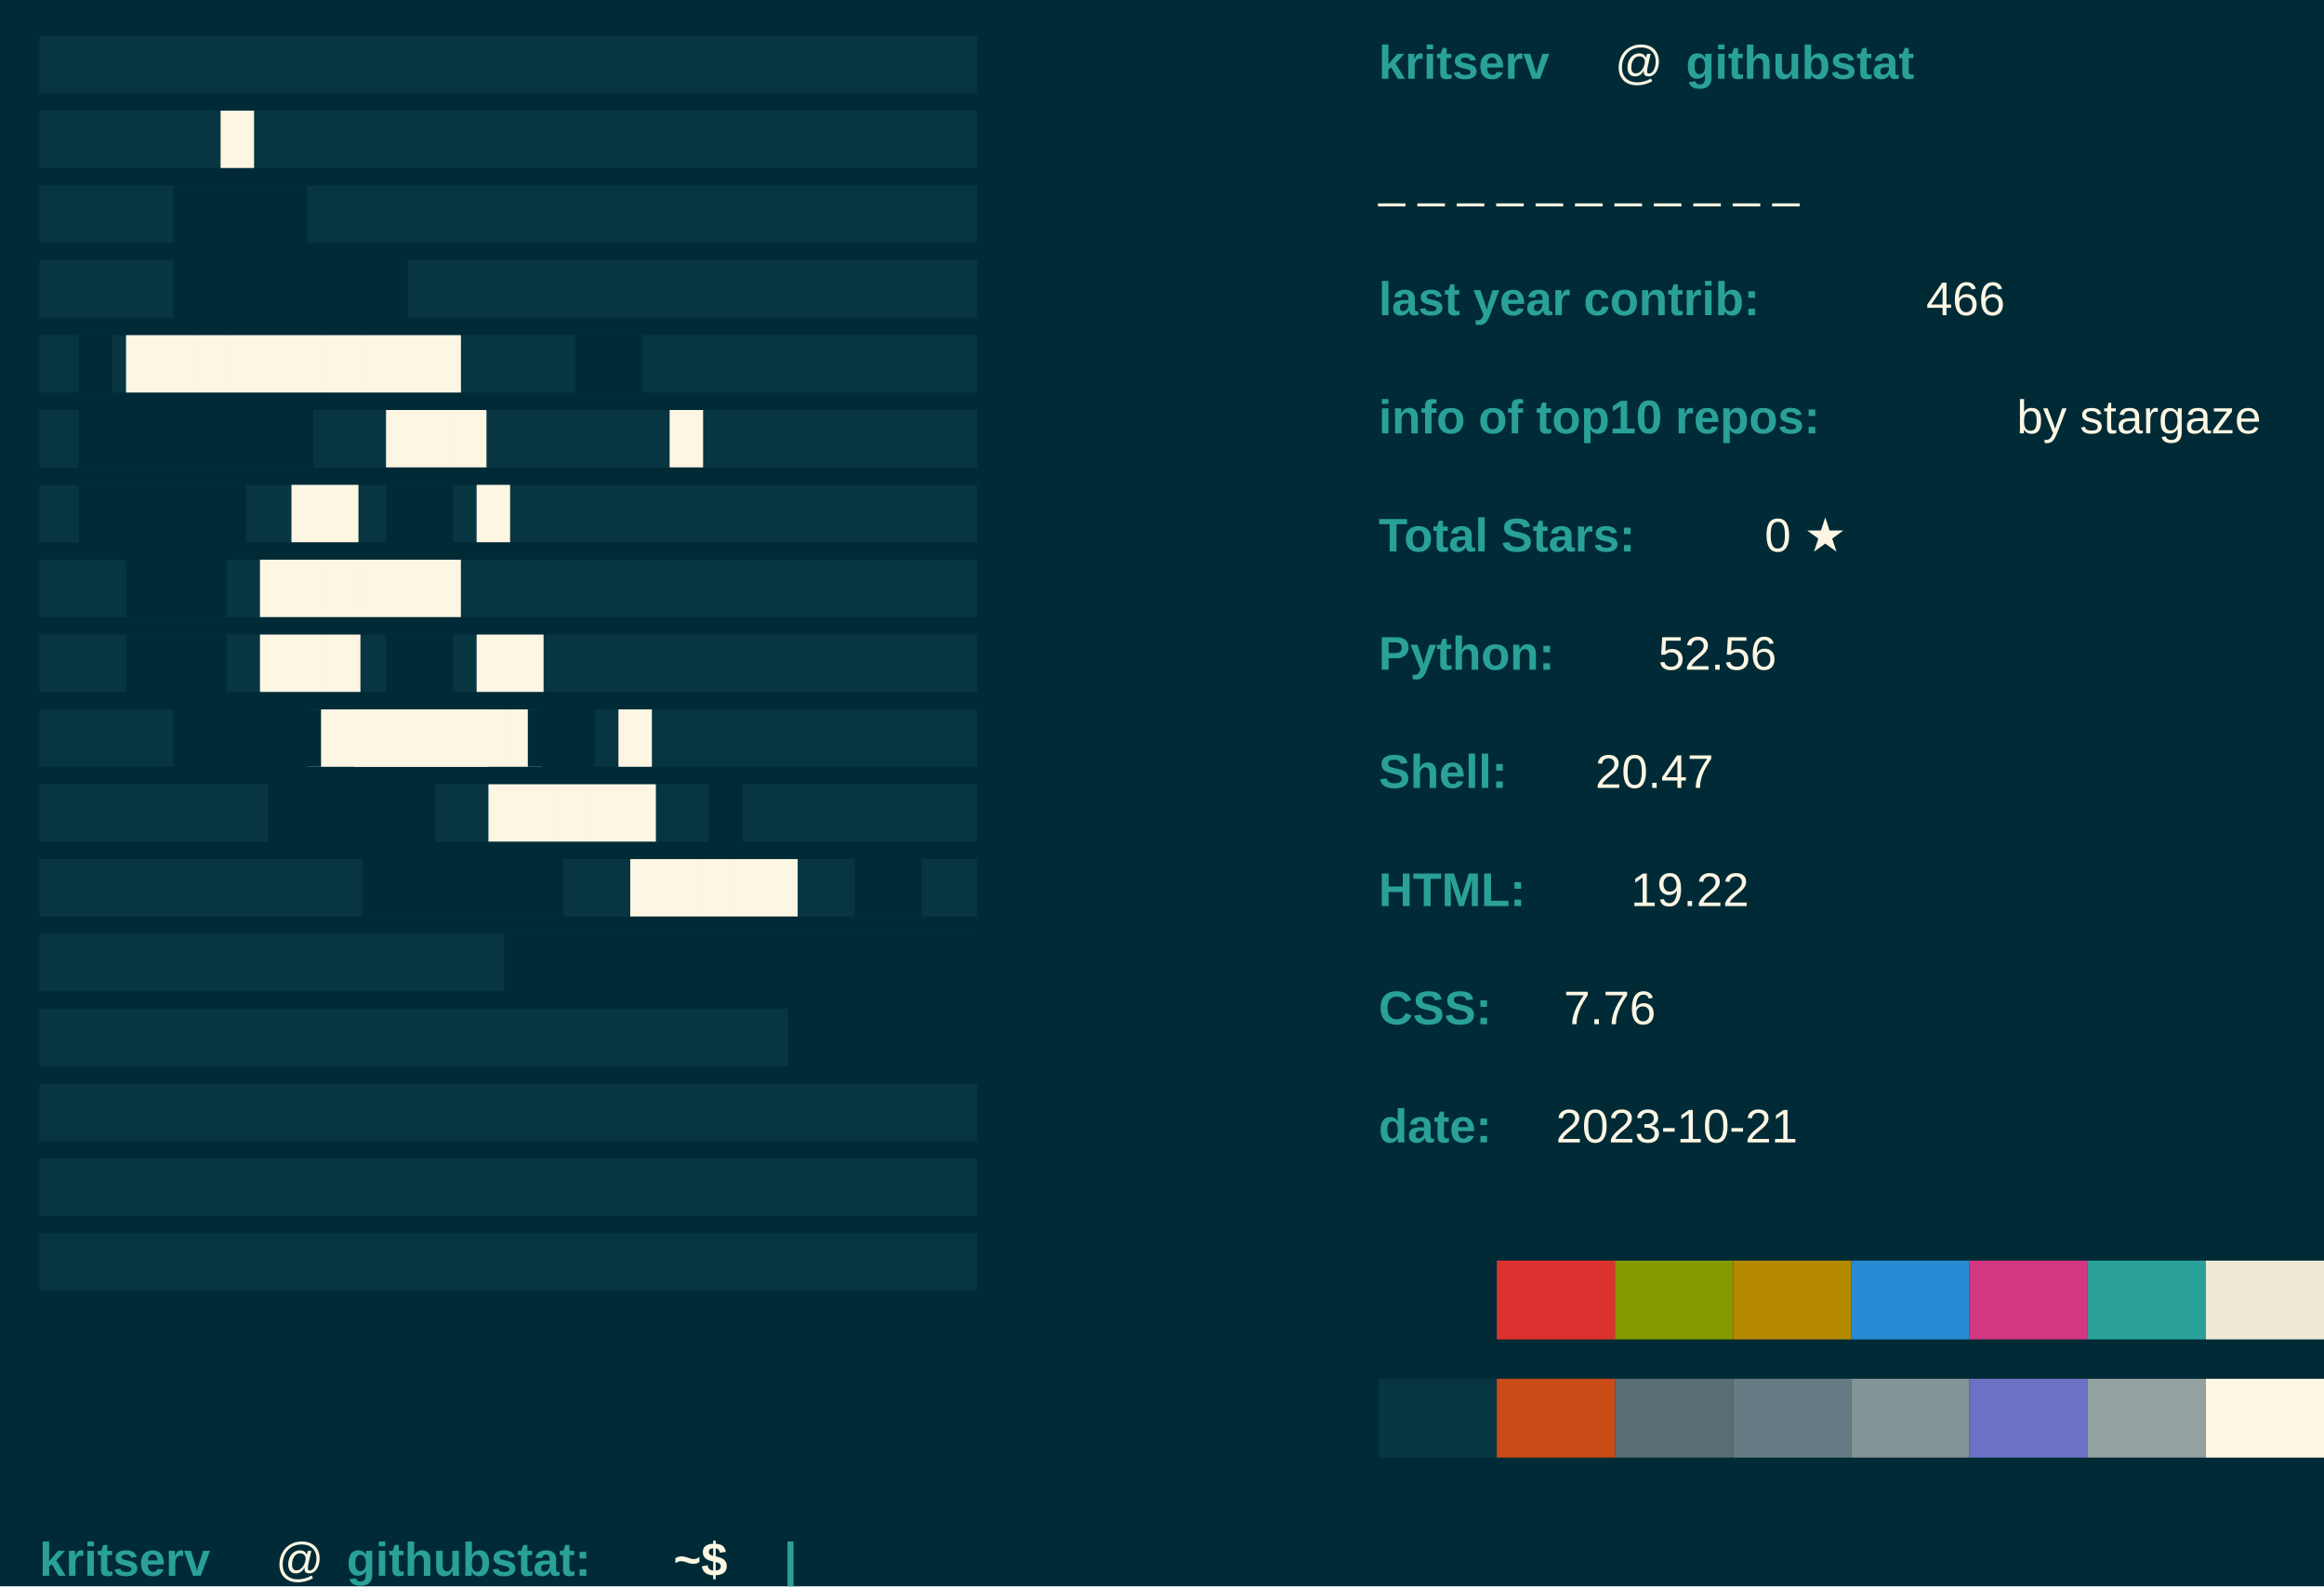
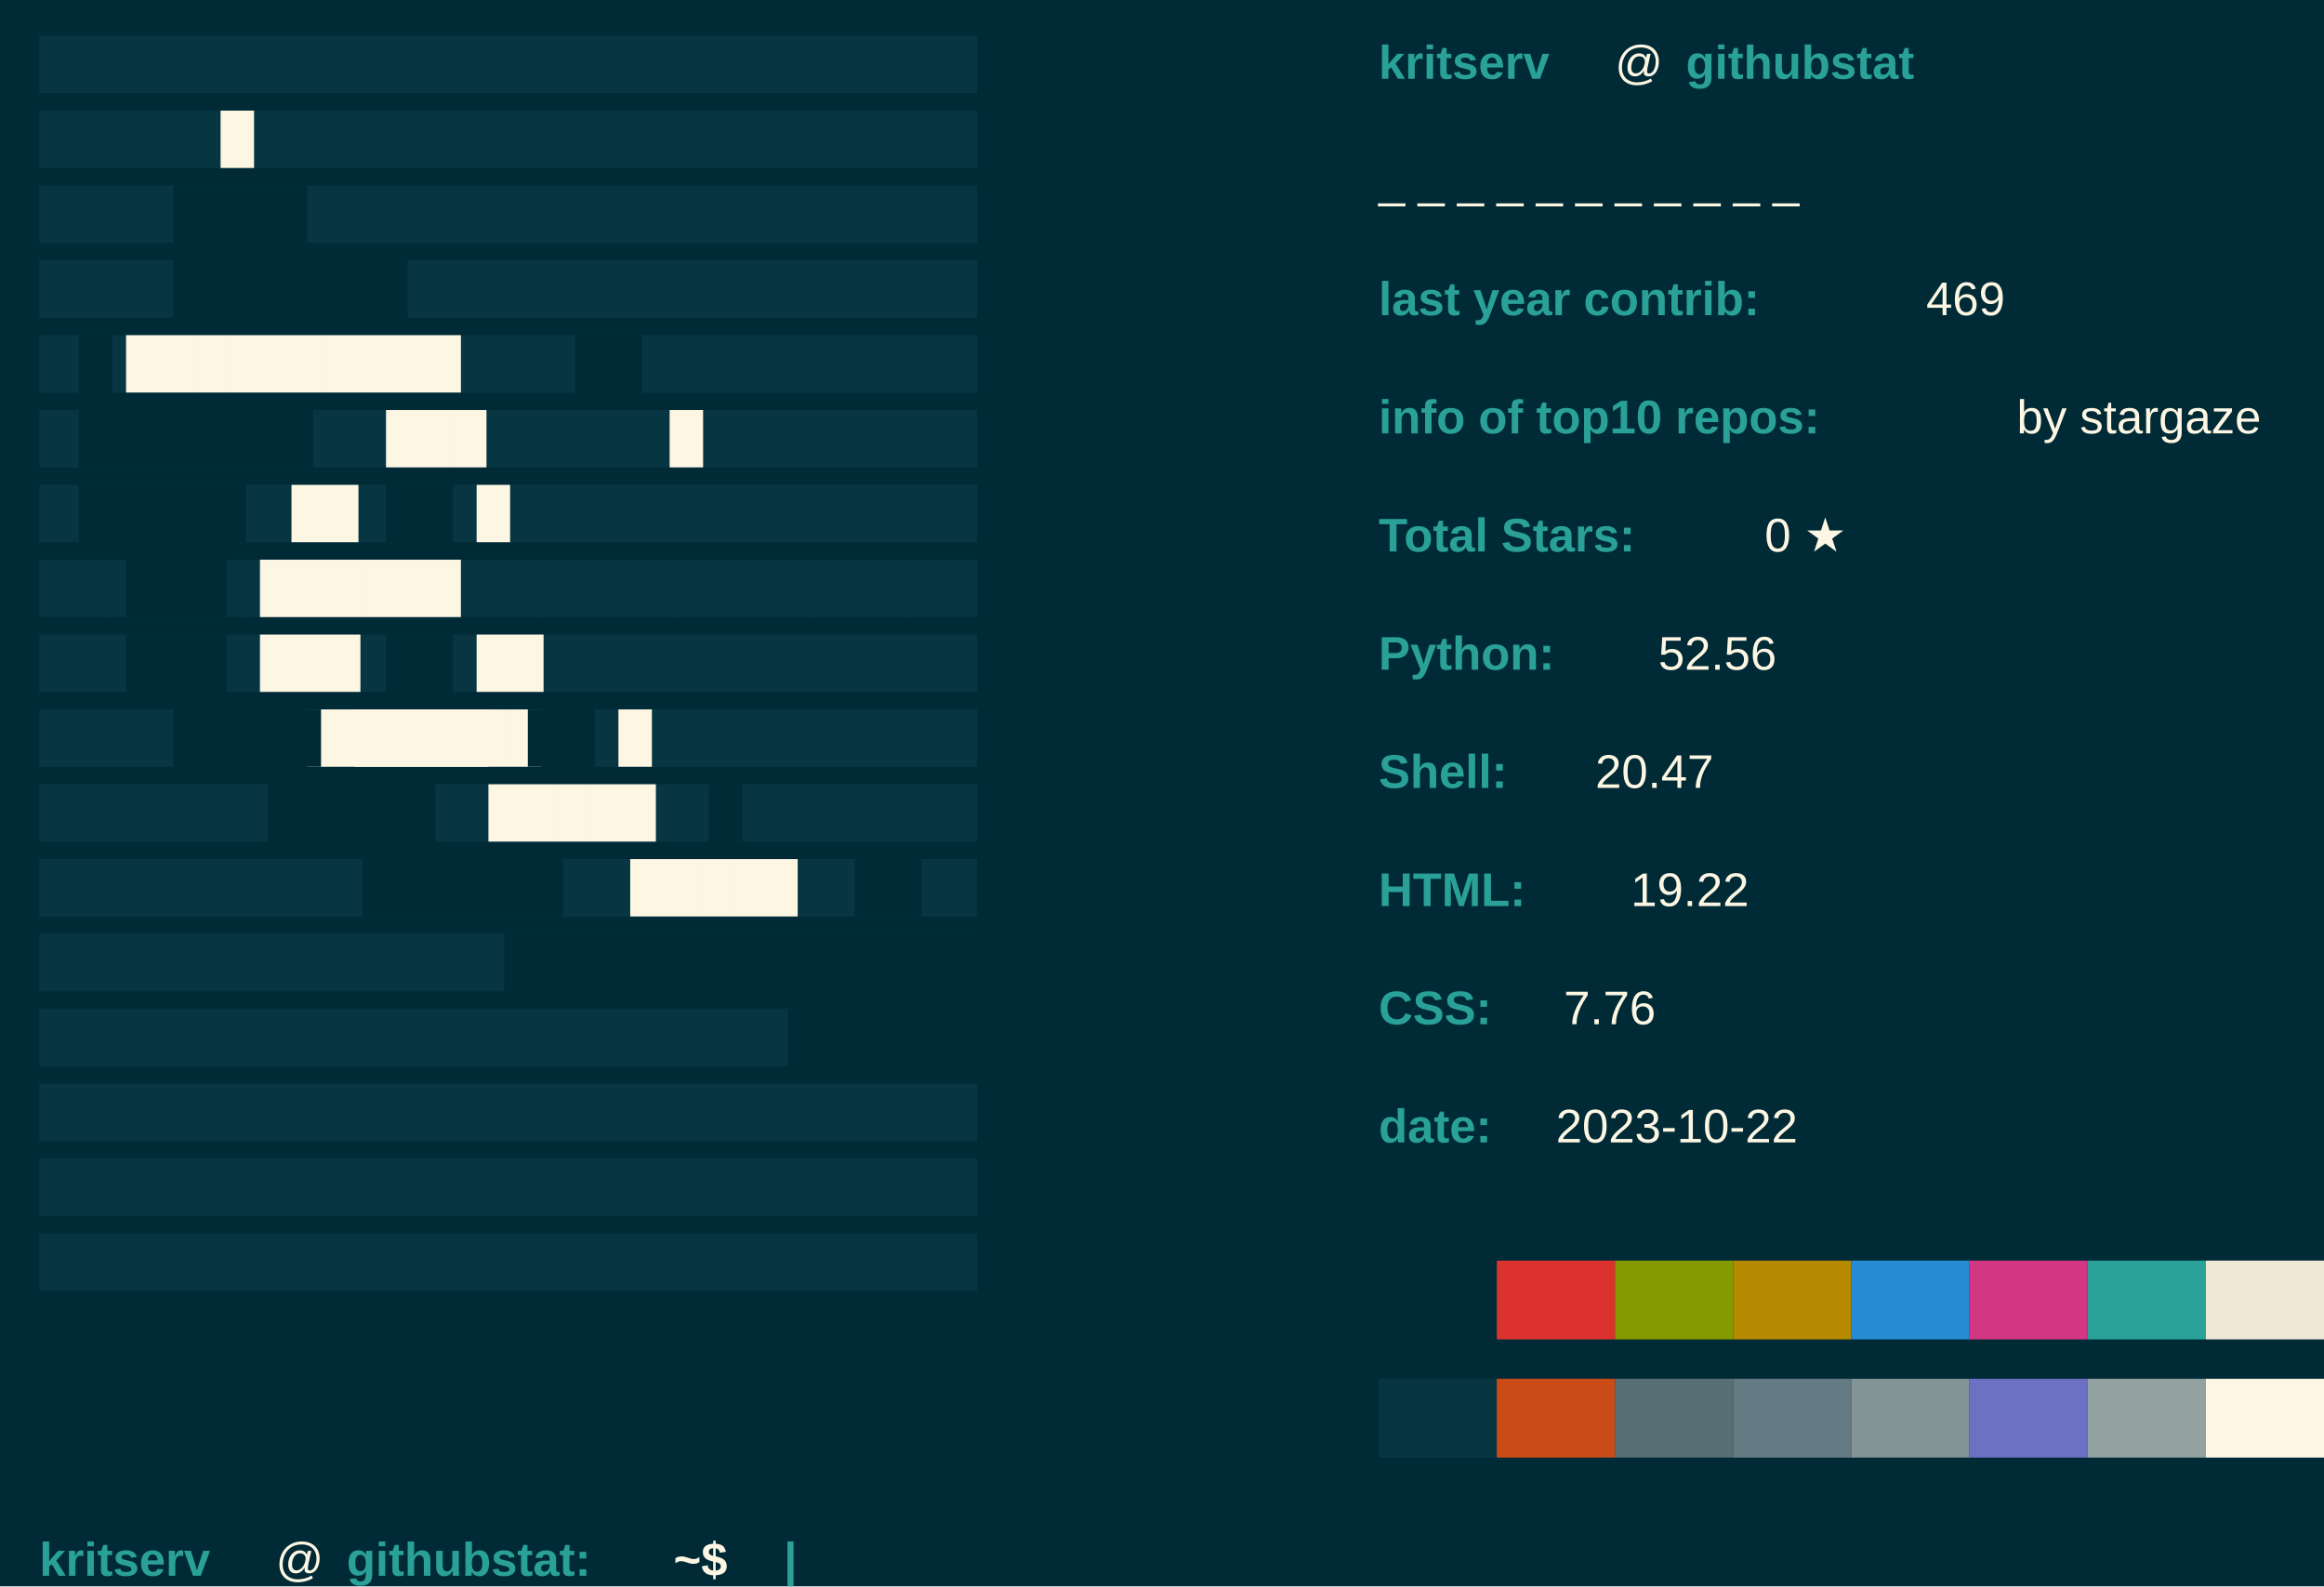
<svg xmlns="http://www.w3.org/2000/svg" baseprofile="tiny" height="100%" version="1.2" width="100%">
  <defs />
  <rect fill="#002B36" height="100%" width="100%" x="0" y="0" />
  <text fill="#073642" font-family="arial" font-weight="normal" x="10" y="20">████████████████████████████</text>
  <text fill="#073642" font-family="arial" font-weight="normal" x="10" y="39">████████████████████████████</text>
  <text fill="#073642" font-family="arial" font-weight="normal" x="10" y="58">████████████████████████████</text>
  <text fill="#073642" font-family="arial" font-weight="normal" x="10" y="77">████████████████████████████</text>
  <text fill="#073642" font-family="arial" font-weight="normal" x="10" y="96">████████████████████████████</text>
  <text fill="#073642" font-family="arial" font-weight="normal" x="10" y="115">████████████████████████████</text>
  <text fill="#073642" font-family="arial" font-weight="normal" x="10" y="134">████████████████████████████</text>
  <text fill="#073642" font-family="arial" font-weight="normal" x="10" y="153">████████████████████████████</text>
  <text fill="#073642" font-family="arial" font-weight="normal" x="10" y="172">████████████████████████████</text>
  <text fill="#073642" font-family="arial" font-weight="normal" x="10" y="191">████████████████████████████</text>
  <text fill="#073642" font-family="arial" font-weight="normal" x="10" y="210">████████████████████████████</text>
  <text fill="#073642" font-family="arial" font-weight="normal" x="10" y="229">████████████████████████████</text>
  <text fill="#073642" font-family="arial" font-weight="normal" x="10" y="248">████████████████████████████</text>
  <text fill="#073642" font-family="arial" font-weight="normal" x="10" y="267">████████████████████████████</text>
  <text fill="#073642" font-family="arial" font-weight="normal" x="10" y="286">████████████████████████████</text>
  <text fill="#073642" font-family="arial" font-weight="normal" x="10" y="305">████████████████████████████</text>
  <text fill="#073642" font-family="arial" font-weight="normal" x="10" y="324">████████████████████████████</text>
  <text fill="#FDF6E3" font-family="arial" font-weight="normal" x="56" y="39">█</text>
  <text fill="#002B36" font-family="arial" font-weight="normal" x="44" y="58">████</text>
  <text fill="#002B36" font-family="arial" font-weight="normal" x="44" y="77">███████</text>
  <text fill="#002B36" font-family="arial" font-weight="normal" x="20" y="96">█</text>
  <text fill="#FDF6E3" font-family="arial" font-weight="normal" x="32" y="96">██████████</text>
  <text fill="#002B36" font-family="arial" font-weight="normal" x="146" y="96">██</text>
  <text fill="#FDF6E3" font-family="arial" font-weight="normal" x="170" y="115">█</text>
  <text fill="#002B36" font-family="arial" font-weight="normal" x="20" y="115">███████</text>
  <text fill="#FDF6E3" font-family="arial" font-weight="normal" x="98" y="115">███</text>
  <text fill="#002B36" font-family="arial" font-weight="normal" x="20" y="134">█████</text>
  <text fill="#FDF6E3" font-family="arial" font-weight="normal" x="74" y="134">██</text>
  <text fill="#002B36" font-family="arial" font-weight="normal" x="98" y="134">██</text>
  <text fill="#FDF6E3" font-family="arial" font-weight="normal" x="121" y="134">█</text>
  <text fill="#002B36" font-family="arial" font-weight="normal" x="32" y="153">███</text>
  <text fill="#FDF6E3" font-family="arial" font-weight="normal" x="66" y="153">██████</text>
  <text fill="#002B36" font-family="arial" font-weight="normal" x="32" y="172">███</text>
  <text fill="#FDF6E3" font-family="arial" font-weight="normal" x="66" y="172">███</text>
  <text fill="#002B36" font-family="arial" font-weight="normal" x="98" y="172">██</text>
  <text fill="#FDF6E3" font-family="arial" font-weight="normal" x="121" y="172">██</text>
  <text fill="#002B36" font-family="arial" font-weight="normal" x="44" y="191">███</text>
  <text fill="#FDF6E3" font-family="arial" font-weight="normal" x="78" y="191">███████</text>
  <text fill="#002B36" font-family="arial" font-weight="normal" x="56" y="191">███</text>
  <text fill="#FDF6E3" font-family="arial" font-weight="normal" x="90" y="191">████</text>
  <text fill="#002B36" font-family="arial" font-weight="normal" x="134" y="191">██</text>
  <text fill="#FDF6E3" font-family="arial" font-weight="normal" x="157" y="191">█</text>
  <text fill="#002B36" font-family="arial" font-weight="normal" x="68" y="210">█████</text>
  <text fill="#FDF6E3" font-family="arial" font-weight="normal" x="124" y="210">█████</text>
  <text fill="#002B36" font-family="arial" font-weight="normal" x="180" y="210">█</text>
  <text fill="#002B36" font-family="arial" font-weight="normal" x="92" y="229">██████</text>
  <text fill="#FDF6E3" font-family="arial" font-weight="normal" x="160" y="229">█████</text>
  <text fill="#002B36" font-family="arial" font-weight="normal" x="217" y="229">██</text>
  <text fill="#002B36" font-family="arial" font-weight="normal" x="248" y="229">███</text>
  <text fill="#002B36" font-family="arial" font-weight="normal" x="128" y="248">████████████████</text>
  <text fill="#002B36" font-family="arial" font-weight="normal" x="200" y="267">██████</text>
  <text fill="#2AA198" font-family="Arial" font-weight="bold" x="350" y="20">kritserv</text>
  <text fill="#FDF6E3" font-family="Arial" font-weight="normal" x="410" y="20">@</text>
  <text fill="#2AA198" font-family="Arial" font-weight="bold" x="428" y="20">githubstat</text>
  <text fill="#FDF6E3" font-family="Arial" font-weight="normal" x="350" y="50">_ _ _ _ _ _ _ _ _ _ _ </text>
  <text fill="#2AA198" font-family="Arial" font-weight="bold" x="350" y="80">last year contrib: </text>
-   <text fill="#FDF6E3" font-family="Arial" font-weight="normal" x="489" y="80">466</text>
+   <text fill="#FDF6E3" font-family="Arial" font-weight="normal" x="489" y="80">469</text>
  <text fill="#2AA198" font-family="Arial" font-weight="bold" x="350" y="110">info of top10 repos: </text>
  <text fill="#FDF6E3" font-family="Arial" font-weight="normal" x="512" y="110">by stargaze</text>
  <text fill="#2AA198" font-family="Arial" font-weight="bold" x="350" y="140">Total Stars: </text>
  <text fill="#FDF6E3" font-family="Arial" font-weight="normal" x="448" y="140">0 ★</text>
  <text fill="#2AA198" font-family="Arial" font-weight="bold" x="350" y="170"> Python: </text>
  <text fill="#FDF6E3" font-family="Arial" font-weight="normal" x="421" y="170"> 52.56</text>
  <text fill="#2AA198" font-family="Arial" font-weight="bold" x="350" y="200"> Shell: </text>
  <text fill="#FDF6E3" font-family="Arial" font-weight="normal" x="405" y="200"> 20.47</text>
  <text fill="#2AA198" font-family="Arial" font-weight="bold" x="350" y="230"> HTML: </text>
  <text fill="#FDF6E3" font-family="Arial" font-weight="normal" x="414" y="230"> 19.22</text>
  <text fill="#2AA198" font-family="Arial" font-weight="bold" x="350" y="260">CSS: </text>
  <text fill="#FDF6E3" font-family="Arial" font-weight="normal" x="397" y="260"> 7.76</text>
  <text fill="#2AA198" font-family="Arial" font-weight="bold" x="350" y="290">date: </text>
-   <text fill="#FDF6E3" font-family="Arial" font-weight="normal" x="395" y="290">2023-10-21</text>
+   <text fill="#FDF6E3" font-family="Arial" font-weight="normal" x="395" y="290">2023-10-22</text>
  <rect fill="#002B36" height="20" width="30" x="350" y="320" />
  <rect fill="#DC322F" height="20" width="30" x="380" y="320" />
  <rect fill="#859900" height="20" width="30" x="410" y="320" />
  <rect fill="#B58900" height="20" width="30" x="440" y="320" />
  <rect fill="#268BD2" height="20" width="30" x="470" y="320" />
  <rect fill="#D33682" height="20" width="30" x="500" y="320" />
  <rect fill="#2AA198" height="20" width="30" x="530" y="320" />
  <rect fill="#EEE8D5" height="20" width="30" x="560" y="320" />
  <rect fill="#073642" height="20" width="30" x="350" y="350" />
  <rect fill="#CB4B16" height="20" width="30" x="380" y="350" />
  <rect fill="#586E75" height="20" width="30" x="410" y="350" />
  <rect fill="#657B83" height="20" width="30" x="440" y="350" />
  <rect fill="#839496" height="20" width="30" x="470" y="350" />
  <rect fill="#6C71C4" height="20" width="30" x="500" y="350" />
  <rect fill="#93A1A1" height="20" width="30" x="530" y="350" />
  <rect fill="#FDF6E3" height="20" width="30" x="560" y="350" />
  <text fill="#2AA198" font-family="Arial" font-weight="bold" x="10" y="400">kritserv</text>
  <text fill="#FDF6E3" font-family="Arial" font-weight="normal" x="70" y="400">@</text>
  <text fill="#2AA198" font-family="Arial" font-weight="bold" x="88" y="400">githubstat:</text>
  <text fill="#FDF6E3" font-family="Arial" font-weight="bold" x="171" y="400">~$</text>
  <text class="blink" fill="#2AA198" font-family="arial" font-weight="bold" x="199" y="400">|</text>
  <style>.blink {animation: blink 1s steps(2, start) infinite;} 
		@keyframes blink { to { visibility: hidden;}}</style>
</svg>
